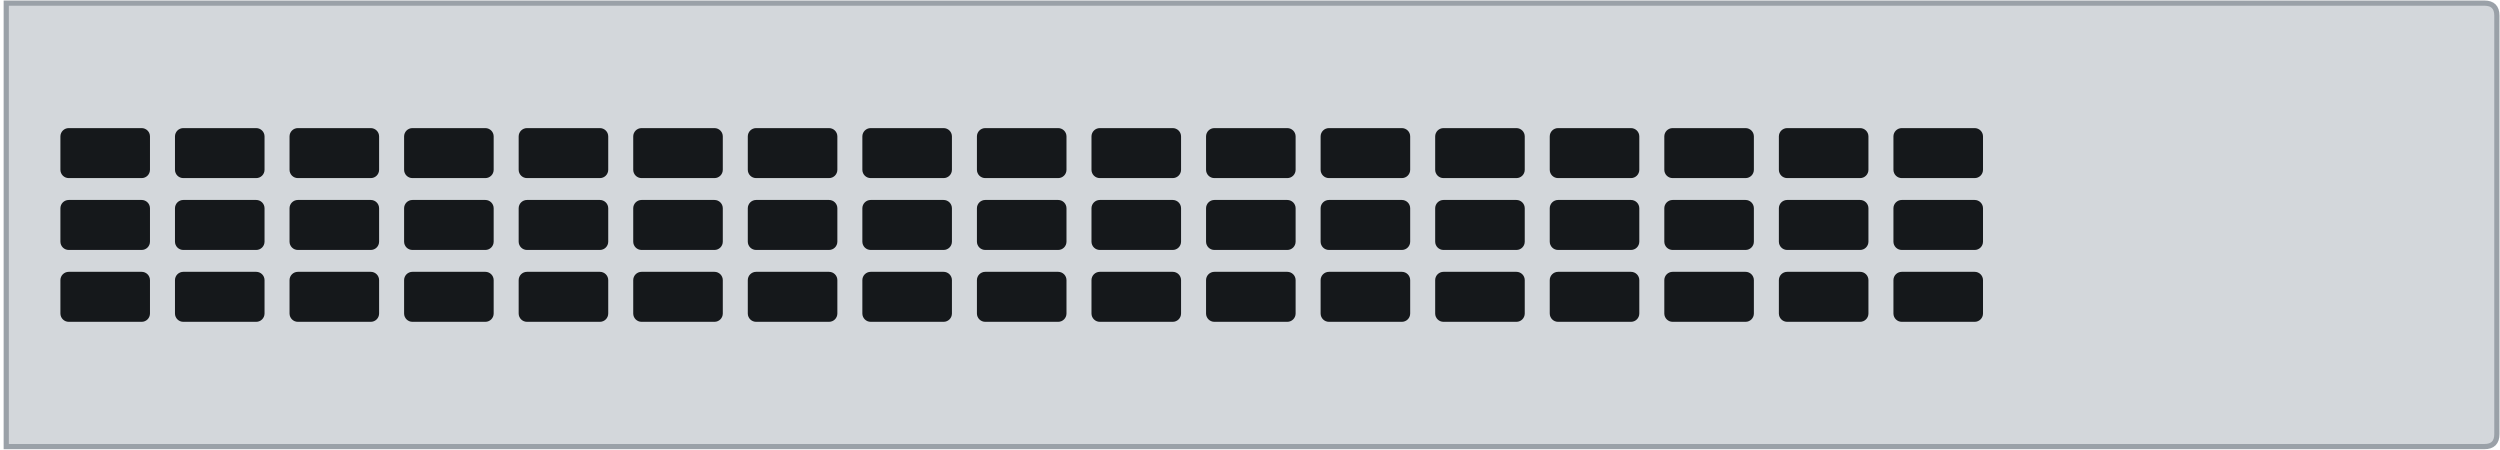
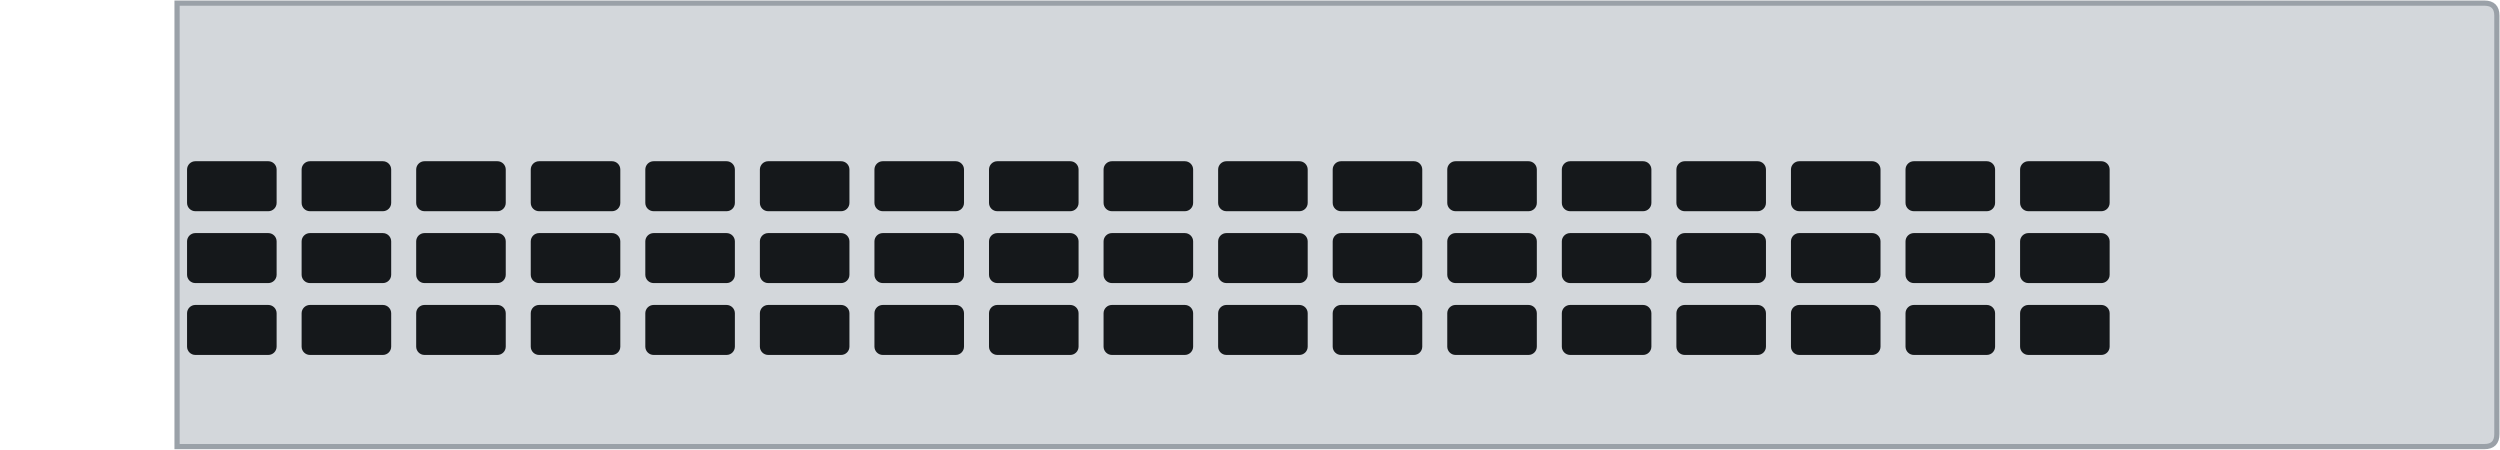
<svg xmlns="http://www.w3.org/2000/svg" width="120.02mm" height="21.59mm" viewBox="0 0 120.02 21.59">
-   <path id="plate" d="M0.3 0.15 H119.27 Q119.87 0.15 119.87 0.75 V20.84 Q119.87 21.44 119.27 21.44 H0.3 Z" fill="#d3d7db" stroke="#9aa1a8" stroke-width="0.25" />
+   <path id="plate" d="M8.5 0.15 H119.27 Q119.87 0.15 119.87 0.75 V20.84 Q119.87 21.44 119.27 21.44 H8.5 Z" fill="#d3d7db" stroke="#9aa1a8" stroke-width="0.25" />
  <g id="vents">
-     <rect x="2.9" y="6.15" width="4.3" height="2.4" rx="0.4" fill="#15181b" />
-     <rect x="2.9" y="9.6" width="4.3" height="2.4" rx="0.4" fill="#15181b" />
-     <rect x="2.9" y="13.05" width="4.3" height="2.4" rx="0.4" fill="#15181b" />
-     <rect x="8.4" y="6.15" width="4.3" height="2.4" rx="0.4" fill="#15181b" />
-     <rect x="8.4" y="9.6" width="4.3" height="2.4" rx="0.4" fill="#15181b" />
-     <rect x="8.4" y="13.05" width="4.3" height="2.4" rx="0.4" fill="#15181b" />
-     <rect x="13.9" y="6.15" width="4.3" height="2.4" rx="0.4" fill="#15181b" />
-     <rect x="13.9" y="9.6" width="4.3" height="2.4" rx="0.4" fill="#15181b" />
-     <rect x="13.9" y="13.05" width="4.3" height="2.4" rx="0.4" fill="#15181b" />
-     <rect x="19.4" y="6.15" width="4.3" height="2.4" rx="0.4" fill="#15181b" />
-     <rect x="19.4" y="9.6" width="4.3" height="2.4" rx="0.4" fill="#15181b" />
-     <rect x="19.4" y="13.05" width="4.3" height="2.4" rx="0.4" fill="#15181b" />
-     <rect x="24.9" y="6.15" width="4.3" height="2.4" rx="0.4" fill="#15181b" />
-     <rect x="24.9" y="9.6" width="4.3" height="2.4" rx="0.4" fill="#15181b" />
-     <rect x="24.9" y="13.05" width="4.3" height="2.4" rx="0.4" fill="#15181b" />
-     <rect x="30.4" y="6.15" width="4.3" height="2.4" rx="0.4" fill="#15181b" />
-     <rect x="30.4" y="9.6" width="4.3" height="2.4" rx="0.4" fill="#15181b" />
-     <rect x="30.4" y="13.05" width="4.3" height="2.4" rx="0.4" fill="#15181b" />
-     <rect x="35.9" y="6.15" width="4.3" height="2.4" rx="0.4" fill="#15181b" />
-     <rect x="35.9" y="9.6" width="4.3" height="2.4" rx="0.4" fill="#15181b" />
-     <rect x="35.9" y="13.05" width="4.3" height="2.4" rx="0.4" fill="#15181b" />
-     <rect x="41.4" y="6.15" width="4.3" height="2.4" rx="0.4" fill="#15181b" />
-     <rect x="41.4" y="9.6" width="4.3" height="2.4" rx="0.4" fill="#15181b" />
-     <rect x="41.4" y="13.05" width="4.3" height="2.4" rx="0.4" fill="#15181b" />
-     <rect x="46.9" y="6.15" width="4.3" height="2.4" rx="0.4" fill="#15181b" />
-     <rect x="46.9" y="9.6" width="4.3" height="2.4" rx="0.4" fill="#15181b" />
-     <rect x="46.9" y="13.05" width="4.3" height="2.4" rx="0.4" fill="#15181b" />
-     <rect x="52.4" y="6.15" width="4.3" height="2.4" rx="0.4" fill="#15181b" />
-     <rect x="52.4" y="9.6" width="4.3" height="2.4" rx="0.4" fill="#15181b" />
-     <rect x="52.4" y="13.05" width="4.3" height="2.4" rx="0.4" fill="#15181b" />
-     <rect x="57.9" y="6.15" width="4.3" height="2.4" rx="0.4" fill="#15181b" />
-     <rect x="57.9" y="9.6" width="4.3" height="2.4" rx="0.4" fill="#15181b" />
-     <rect x="57.9" y="13.05" width="4.3" height="2.4" rx="0.4" fill="#15181b" />
-     <rect x="63.4" y="6.15" width="4.3" height="2.4" rx="0.4" fill="#15181b" />
-     <rect x="63.4" y="9.6" width="4.3" height="2.4" rx="0.4" fill="#15181b" />
-     <rect x="63.4" y="13.05" width="4.3" height="2.4" rx="0.4" fill="#15181b" />
-     <rect x="68.9" y="6.15" width="4.3" height="2.4" rx="0.4" fill="#15181b" />
-     <rect x="68.9" y="9.6" width="4.3" height="2.4" rx="0.4" fill="#15181b" />
-     <rect x="68.9" y="13.05" width="4.3" height="2.4" rx="0.4" fill="#15181b" />
-     <rect x="74.4" y="6.15" width="4.3" height="2.4" rx="0.4" fill="#15181b" />
-     <rect x="74.4" y="9.6" width="4.3" height="2.4" rx="0.4" fill="#15181b" />
-     <rect x="74.4" y="13.05" width="4.3" height="2.4" rx="0.4" fill="#15181b" />
-     <rect x="79.9" y="6.15" width="4.3" height="2.4" rx="0.4" fill="#15181b" />
-     <rect x="79.9" y="9.6" width="4.3" height="2.4" rx="0.4" fill="#15181b" />
-     <rect x="79.9" y="13.05" width="4.3" height="2.4" rx="0.4" fill="#15181b" />
-     <rect x="85.4" y="6.15" width="4.3" height="2.4" rx="0.4" fill="#15181b" />
-     <rect x="85.4" y="9.6" width="4.3" height="2.4" rx="0.4" fill="#15181b" />
-     <rect x="85.4" y="13.05" width="4.3" height="2.4" rx="0.4" fill="#15181b" />
-     <rect x="90.9" y="6.15" width="4.3" height="2.4" rx="0.4" fill="#15181b" />
-     <rect x="90.9" y="9.6" width="4.3" height="2.4" rx="0.4" fill="#15181b" />
-     <rect x="90.9" y="13.05" width="4.3" height="2.4" rx="0.4" fill="#15181b" />
+     <rect x="8.98" y="7.74" width="4.3" height="2.4" rx="0.4" fill="#15181b" />
+     <rect x="8.98" y="11.19" width="4.3" height="2.4" rx="0.4" fill="#15181b" />
+     <rect x="8.98" y="14.64" width="4.3" height="2.4" rx="0.4" fill="#15181b" />
+     <rect x="14.48" y="7.74" width="4.3" height="2.4" rx="0.4" fill="#15181b" />
+     <rect x="14.48" y="11.19" width="4.3" height="2.4" rx="0.4" fill="#15181b" />
+     <rect x="14.48" y="14.64" width="4.3" height="2.4" rx="0.4" fill="#15181b" />
+     <rect x="19.98" y="7.74" width="4.3" height="2.4" rx="0.4" fill="#15181b" />
+     <rect x="19.98" y="11.19" width="4.3" height="2.4" rx="0.4" fill="#15181b" />
+     <rect x="19.98" y="14.64" width="4.3" height="2.4" rx="0.4" fill="#15181b" />
+     <rect x="25.48" y="7.74" width="4.3" height="2.4" rx="0.4" fill="#15181b" />
+     <rect x="25.48" y="11.19" width="4.3" height="2.4" rx="0.4" fill="#15181b" />
+     <rect x="25.48" y="14.64" width="4.3" height="2.4" rx="0.4" fill="#15181b" />
+     <rect x="30.98" y="7.74" width="4.3" height="2.4" rx="0.4" fill="#15181b" />
+     <rect x="30.98" y="11.19" width="4.3" height="2.4" rx="0.4" fill="#15181b" />
+     <rect x="30.98" y="14.64" width="4.3" height="2.4" rx="0.4" fill="#15181b" />
+     <rect x="36.48" y="7.74" width="4.3" height="2.4" rx="0.4" fill="#15181b" />
+     <rect x="36.48" y="11.19" width="4.3" height="2.4" rx="0.4" fill="#15181b" />
+     <rect x="36.48" y="14.64" width="4.3" height="2.4" rx="0.4" fill="#15181b" />
+     <rect x="41.98" y="7.74" width="4.3" height="2.4" rx="0.4" fill="#15181b" />
+     <rect x="41.98" y="11.19" width="4.3" height="2.4" rx="0.4" fill="#15181b" />
+     <rect x="41.98" y="14.64" width="4.3" height="2.4" rx="0.4" fill="#15181b" />
+     <rect x="47.48" y="7.74" width="4.3" height="2.4" rx="0.4" fill="#15181b" />
+     <rect x="47.48" y="11.19" width="4.3" height="2.4" rx="0.4" fill="#15181b" />
+     <rect x="47.48" y="14.64" width="4.3" height="2.4" rx="0.4" fill="#15181b" />
+     <rect x="52.98" y="7.74" width="4.3" height="2.4" rx="0.4" fill="#15181b" />
+     <rect x="52.98" y="11.19" width="4.3" height="2.4" rx="0.4" fill="#15181b" />
+     <rect x="52.98" y="14.64" width="4.3" height="2.4" rx="0.4" fill="#15181b" />
+     <rect x="58.48" y="7.74" width="4.3" height="2.4" rx="0.4" fill="#15181b" />
+     <rect x="58.48" y="11.19" width="4.3" height="2.4" rx="0.4" fill="#15181b" />
+     <rect x="58.48" y="14.64" width="4.3" height="2.4" rx="0.4" fill="#15181b" />
+     <rect x="63.98" y="7.74" width="4.3" height="2.4" rx="0.4" fill="#15181b" />
+     <rect x="63.98" y="11.19" width="4.3" height="2.4" rx="0.4" fill="#15181b" />
+     <rect x="63.98" y="14.64" width="4.3" height="2.4" rx="0.4" fill="#15181b" />
+     <rect x="69.48" y="7.74" width="4.3" height="2.4" rx="0.4" fill="#15181b" />
+     <rect x="69.48" y="11.19" width="4.3" height="2.4" rx="0.4" fill="#15181b" />
+     <rect x="69.48" y="14.64" width="4.3" height="2.4" rx="0.4" fill="#15181b" />
+     <rect x="74.98" y="7.74" width="4.3" height="2.4" rx="0.4" fill="#15181b" />
+     <rect x="74.98" y="11.19" width="4.3" height="2.4" rx="0.4" fill="#15181b" />
+     <rect x="74.98" y="14.64" width="4.3" height="2.4" rx="0.4" fill="#15181b" />
+     <rect x="80.48" y="7.74" width="4.3" height="2.4" rx="0.4" fill="#15181b" />
+     <rect x="80.48" y="11.19" width="4.3" height="2.4" rx="0.4" fill="#15181b" />
+     <rect x="80.48" y="14.64" width="4.3" height="2.4" rx="0.4" fill="#15181b" />
+     <rect x="85.98" y="7.74" width="4.3" height="2.4" rx="0.4" fill="#15181b" />
+     <rect x="85.98" y="11.19" width="4.3" height="2.4" rx="0.4" fill="#15181b" />
+     <rect x="85.98" y="14.64" width="4.3" height="2.4" rx="0.4" fill="#15181b" />
+     <rect x="91.48" y="7.74" width="4.3" height="2.4" rx="0.4" fill="#15181b" />
+     <rect x="91.48" y="11.19" width="4.3" height="2.4" rx="0.4" fill="#15181b" />
+     <rect x="91.48" y="14.64" width="4.3" height="2.4" rx="0.4" fill="#15181b" />
+     <rect x="96.98" y="7.74" width="4.3" height="2.4" rx="0.4" fill="#15181b" />
+     <rect x="96.98" y="11.19" width="4.3" height="2.4" rx="0.4" fill="#15181b" />
+     <rect x="96.98" y="14.64" width="4.3" height="2.4" rx="0.4" fill="#15181b" />
  </g>
</svg>
